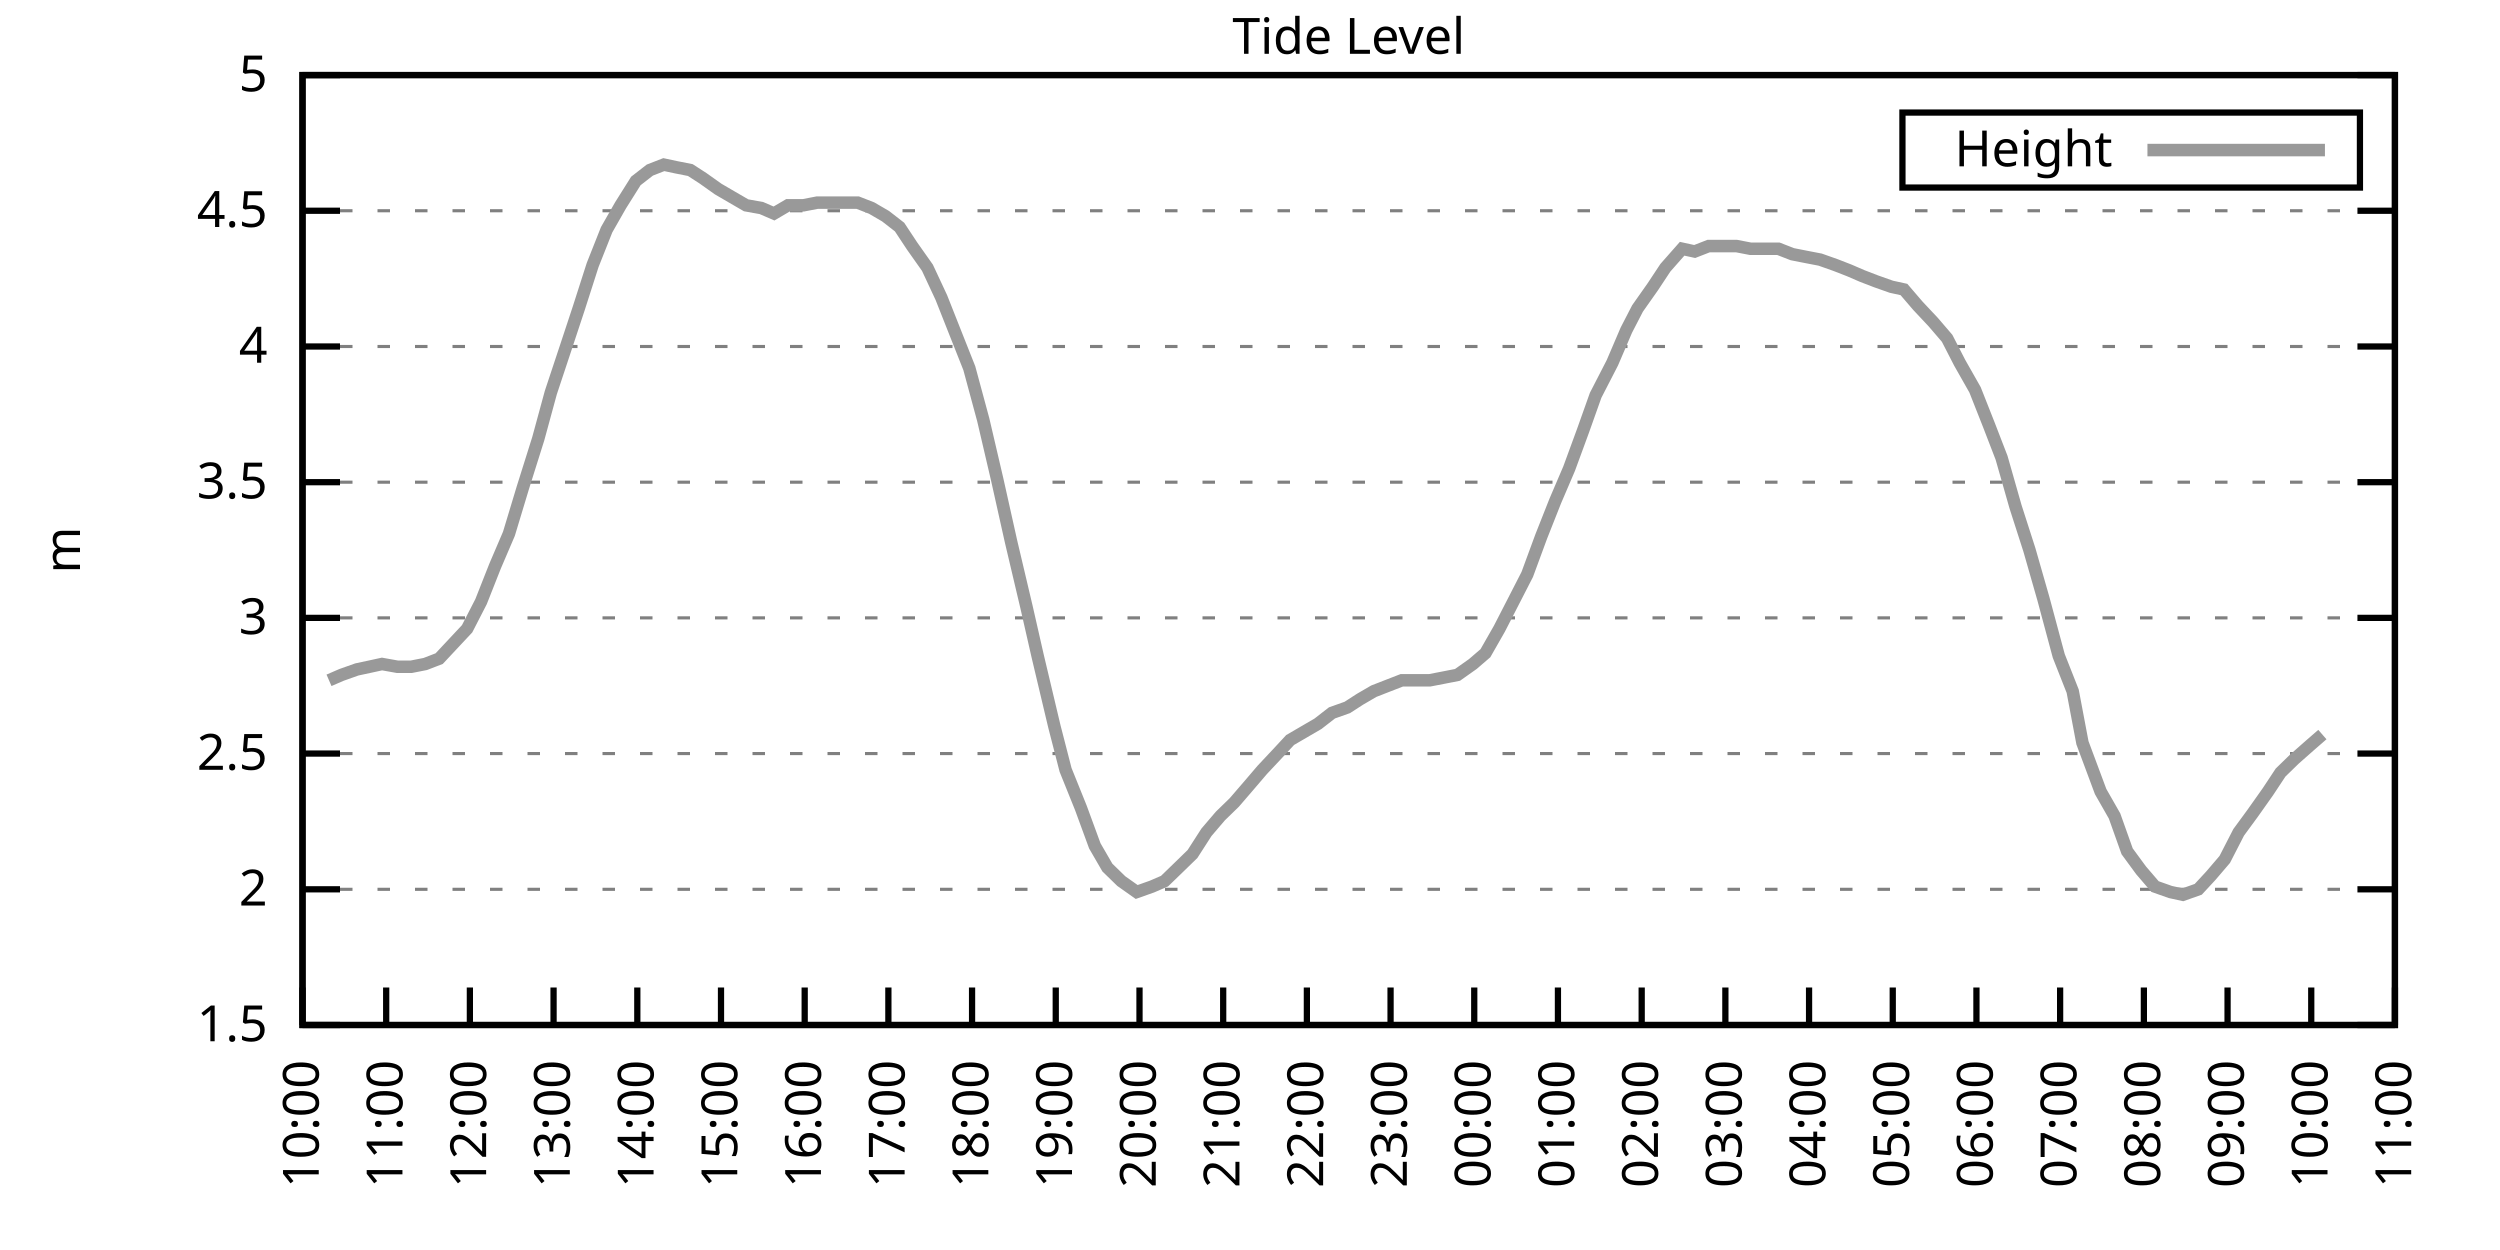
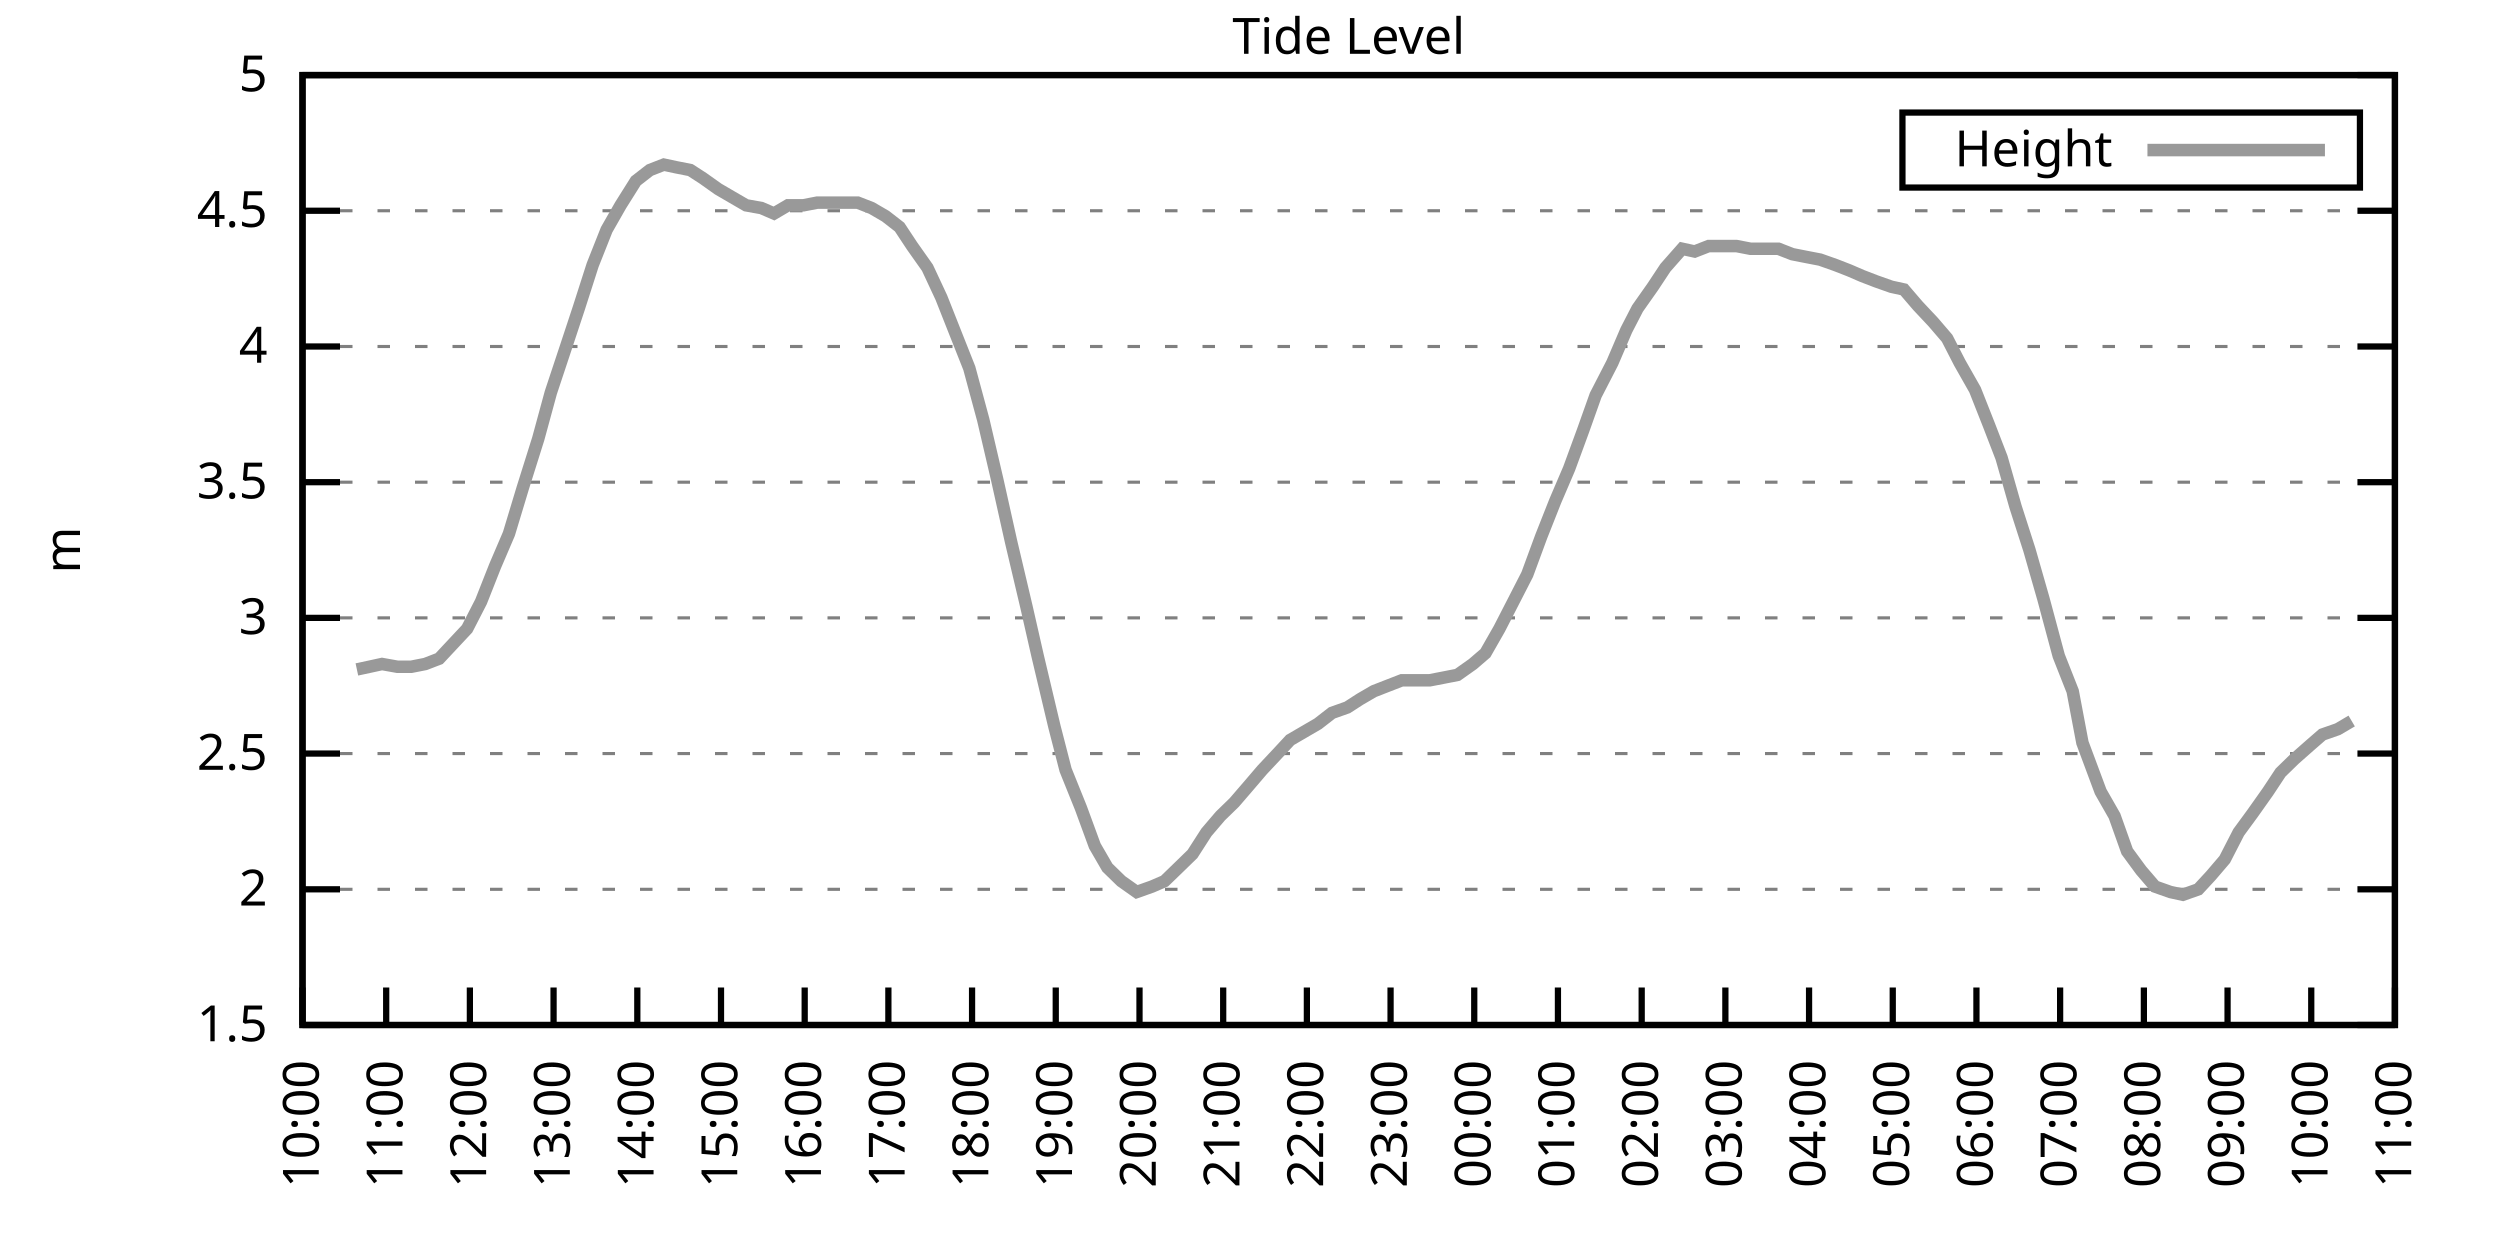
<svg xmlns="http://www.w3.org/2000/svg" xmlns:xlink="http://www.w3.org/1999/xlink" width="400" height="200" viewBox="0 0 400 200">
  <g id="gnuplot_canvas">
    <rect x="0" y="0" width="400" height="200" fill="none" />
    <defs>
      <circle id="gpDot" r="0.5" stroke-width="0.5" stroke="currentColor" />
      <path id="gpPt0" stroke-width="0.333" stroke="currentColor" d="M-1,0 h2 M0,-1 v2" />
      <path id="gpPt1" stroke-width="0.333" stroke="currentColor" d="M-1,-1 L1,1 M1,-1 L-1,1" />
      <path id="gpPt2" stroke-width="0.333" stroke="currentColor" d="M-1,0 L1,0 M0,-1 L0,1 M-1,-1 L1,1 M-1,1 L1,-1" />
      <rect id="gpPt3" stroke-width="0.333" stroke="currentColor" x="-1" y="-1" width="2" height="2" />
      <rect id="gpPt4" stroke-width="0.333" stroke="currentColor" fill="currentColor" x="-1" y="-1" width="2" height="2" />
      <circle id="gpPt5" stroke-width="0.333" stroke="currentColor" cx="0" cy="0" r="1" />
      <use xlink:href="#gpPt5" id="gpPt6" fill="currentColor" stroke="none" />
      <path id="gpPt7" stroke-width="0.333" stroke="currentColor" d="M0,-1.33 L-1.33,0.67 L1.33,0.67 z" />
      <use xlink:href="#gpPt7" id="gpPt8" fill="currentColor" stroke="none" />
      <use xlink:href="#gpPt7" id="gpPt9" stroke="currentColor" transform="rotate(180)" />
      <use xlink:href="#gpPt9" id="gpPt10" fill="currentColor" stroke="none" />
      <use xlink:href="#gpPt3" id="gpPt11" stroke="currentColor" transform="rotate(45)" />
      <use xlink:href="#gpPt11" id="gpPt12" fill="currentColor" stroke="none" />
      <path id="gpPt13" stroke-width="0.333" stroke="currentColor" d="M0,1.330 L1.265,0.411 L0.782,-1.067 L-0.782,-1.076 L-1.265,0.411 z" />
      <use xlink:href="#gpPt13" id="gpPt14" fill="currentColor" stroke="none" />
      <filter id="textbox" filterUnits="objectBoundingBox" x="0" y="0" height="1" width="1">
        <feFlood flood-color="white" flood-opacity="1" result="bgnd" />
        <feComposite in="SourceGraphic" in2="bgnd" operator="atop" />
      </filter>
      <filter id="greybox" filterUnits="objectBoundingBox" x="0" y="0" height="1" width="1">
        <feFlood flood-color="lightgrey" flood-opacity="1" result="grey" />
        <feComposite in="SourceGraphic" in2="grey" operator="atop" />
      </filter>
    </defs>
    <g fill="none" color="white" stroke="currentColor" stroke-width="1.00" stroke-linecap="butt" stroke-linejoin="miter">
</g>
    <g fill="none" color="black" stroke="currentColor" stroke-width="1.00" stroke-linecap="butt" stroke-linejoin="miter">
      <g stroke="none" shape-rendering="crispEdges">
        <polygon fill="rgb(255, 255, 255)" points="48.40,164.00 383.18,164.00 383.18,12.02 48.40,12.02 " />
      </g>
    </g>
    <g fill="none" color="black" stroke="currentColor" stroke-width="1.00" stroke-linecap="butt" stroke-linejoin="miter">
</g>
    <g fill="none" color="black" stroke="black" stroke-width="0.50" stroke-linecap="butt" stroke-linejoin="miter">
</g>
    <g fill="none" color="gray" stroke="currentColor" stroke-width="0.50" stroke-linecap="butt" stroke-linejoin="miter">
      <path stroke="gray" stroke-dasharray="2,4" class="gridline" d="M48.40,164.00 L383.19,164.00  " />
    </g>
    <g fill="none" color="gray" stroke="gray" stroke-width="1.00" stroke-linecap="butt" stroke-linejoin="miter">
</g>
    <g fill="none" color="black" stroke="currentColor" stroke-width="1.00" stroke-linecap="butt" stroke-linejoin="miter">
      <path stroke="black" d="M48.40,164.00 L54.40,164.00 M383.19,164.00 L377.19,164.00  " />
      <g transform="translate(42.80,166.60)" stroke="none" fill="black" font-family="Sans" font-size="8.00" text-anchor="end">
        <text>
          <tspan font-family="Sans"> 1.5</tspan>
        </text>
      </g>
    </g>
    <g fill="none" color="black" stroke="currentColor" stroke-width="1.00" stroke-linecap="butt" stroke-linejoin="miter">
</g>
    <g fill="none" color="black" stroke="black" stroke-width="0.50" stroke-linecap="butt" stroke-linejoin="miter">
</g>
    <g fill="none" color="gray" stroke="currentColor" stroke-width="0.50" stroke-linecap="butt" stroke-linejoin="miter">
      <path stroke="gray" stroke-dasharray="2,4" class="gridline" d="M48.40,142.29 L383.19,142.29  " />
    </g>
    <g fill="none" color="gray" stroke="gray" stroke-width="1.00" stroke-linecap="butt" stroke-linejoin="miter">
</g>
    <g fill="none" color="black" stroke="currentColor" stroke-width="1.00" stroke-linecap="butt" stroke-linejoin="miter">
      <path stroke="black" d="M48.40,142.29 L54.40,142.29 M383.19,142.29 L377.19,142.29  " />
      <g transform="translate(42.80,144.89)" stroke="none" fill="black" font-family="Sans" font-size="8.00" text-anchor="end">
        <text>
          <tspan font-family="Sans"> 2</tspan>
        </text>
      </g>
    </g>
    <g fill="none" color="black" stroke="currentColor" stroke-width="1.00" stroke-linecap="butt" stroke-linejoin="miter">
</g>
    <g fill="none" color="black" stroke="black" stroke-width="0.50" stroke-linecap="butt" stroke-linejoin="miter">
</g>
    <g fill="none" color="gray" stroke="currentColor" stroke-width="0.50" stroke-linecap="butt" stroke-linejoin="miter">
      <path stroke="gray" stroke-dasharray="2,4" class="gridline" d="M48.40,120.57 L383.19,120.57  " />
    </g>
    <g fill="none" color="gray" stroke="gray" stroke-width="1.00" stroke-linecap="butt" stroke-linejoin="miter">
</g>
    <g fill="none" color="black" stroke="currentColor" stroke-width="1.00" stroke-linecap="butt" stroke-linejoin="miter">
      <path stroke="black" d="M48.40,120.57 L54.40,120.57 M383.19,120.57 L377.19,120.57  " />
      <g transform="translate(42.80,123.17)" stroke="none" fill="black" font-family="Sans" font-size="8.00" text-anchor="end">
        <text>
          <tspan font-family="Sans"> 2.5</tspan>
        </text>
      </g>
    </g>
    <g fill="none" color="black" stroke="currentColor" stroke-width="1.00" stroke-linecap="butt" stroke-linejoin="miter">
</g>
    <g fill="none" color="black" stroke="black" stroke-width="0.50" stroke-linecap="butt" stroke-linejoin="miter">
</g>
    <g fill="none" color="gray" stroke="currentColor" stroke-width="0.50" stroke-linecap="butt" stroke-linejoin="miter">
      <path stroke="gray" stroke-dasharray="2,4" class="gridline" d="M48.40,98.86 L383.19,98.86  " />
    </g>
    <g fill="none" color="gray" stroke="gray" stroke-width="1.00" stroke-linecap="butt" stroke-linejoin="miter">
</g>
    <g fill="none" color="black" stroke="currentColor" stroke-width="1.00" stroke-linecap="butt" stroke-linejoin="miter">
      <path stroke="black" d="M48.40,98.86 L54.40,98.86 M383.19,98.86 L377.19,98.86  " />
      <g transform="translate(42.80,101.46)" stroke="none" fill="black" font-family="Sans" font-size="8.00" text-anchor="end">
        <text>
          <tspan font-family="Sans"> 3</tspan>
        </text>
      </g>
    </g>
    <g fill="none" color="black" stroke="currentColor" stroke-width="1.00" stroke-linecap="butt" stroke-linejoin="miter">
</g>
    <g fill="none" color="black" stroke="black" stroke-width="0.50" stroke-linecap="butt" stroke-linejoin="miter">
</g>
    <g fill="none" color="gray" stroke="currentColor" stroke-width="0.50" stroke-linecap="butt" stroke-linejoin="miter">
      <path stroke="gray" stroke-dasharray="2,4" class="gridline" d="M48.40,77.15 L383.19,77.15  " />
    </g>
    <g fill="none" color="gray" stroke="gray" stroke-width="1.00" stroke-linecap="butt" stroke-linejoin="miter">
</g>
    <g fill="none" color="black" stroke="currentColor" stroke-width="1.00" stroke-linecap="butt" stroke-linejoin="miter">
      <path stroke="black" d="M48.40,77.15 L54.40,77.15 M383.19,77.15 L377.19,77.15  " />
      <g transform="translate(42.80,79.75)" stroke="none" fill="black" font-family="Sans" font-size="8.00" text-anchor="end">
        <text>
          <tspan font-family="Sans"> 3.5</tspan>
        </text>
      </g>
    </g>
    <g fill="none" color="black" stroke="currentColor" stroke-width="1.00" stroke-linecap="butt" stroke-linejoin="miter">
</g>
    <g fill="none" color="black" stroke="black" stroke-width="0.50" stroke-linecap="butt" stroke-linejoin="miter">
</g>
    <g fill="none" color="gray" stroke="currentColor" stroke-width="0.50" stroke-linecap="butt" stroke-linejoin="miter">
      <path stroke="gray" stroke-dasharray="2,4" class="gridline" d="M48.40,55.44 L383.19,55.44  " />
    </g>
    <g fill="none" color="gray" stroke="gray" stroke-width="1.00" stroke-linecap="butt" stroke-linejoin="miter">
</g>
    <g fill="none" color="black" stroke="currentColor" stroke-width="1.00" stroke-linecap="butt" stroke-linejoin="miter">
      <path stroke="black" d="M48.40,55.44 L54.40,55.44 M383.19,55.44 L377.19,55.44  " />
      <g transform="translate(42.80,58.04)" stroke="none" fill="black" font-family="Sans" font-size="8.00" text-anchor="end">
        <text>
          <tspan font-family="Sans"> 4</tspan>
        </text>
      </g>
    </g>
    <g fill="none" color="black" stroke="currentColor" stroke-width="1.00" stroke-linecap="butt" stroke-linejoin="miter">
</g>
    <g fill="none" color="black" stroke="black" stroke-width="0.50" stroke-linecap="butt" stroke-linejoin="miter">
</g>
    <g fill="none" color="gray" stroke="currentColor" stroke-width="0.50" stroke-linecap="butt" stroke-linejoin="miter">
      <path stroke="gray" stroke-dasharray="2,4" class="gridline" d="M48.40,33.72 L383.19,33.72  " />
    </g>
    <g fill="none" color="gray" stroke="gray" stroke-width="1.00" stroke-linecap="butt" stroke-linejoin="miter">
</g>
    <g fill="none" color="black" stroke="currentColor" stroke-width="1.00" stroke-linecap="butt" stroke-linejoin="miter">
      <path stroke="black" d="M48.40,33.72 L54.40,33.72 M383.19,33.72 L377.19,33.72  " />
      <g transform="translate(42.80,36.32)" stroke="none" fill="black" font-family="Sans" font-size="8.00" text-anchor="end">
        <text>
          <tspan font-family="Sans"> 4.5</tspan>
        </text>
      </g>
    </g>
    <g fill="none" color="black" stroke="currentColor" stroke-width="1.00" stroke-linecap="butt" stroke-linejoin="miter">
</g>
    <g fill="none" color="black" stroke="black" stroke-width="0.50" stroke-linecap="butt" stroke-linejoin="miter">
</g>
    <g fill="none" color="gray" stroke="currentColor" stroke-width="0.50" stroke-linecap="butt" stroke-linejoin="miter">
      <path stroke="gray" stroke-dasharray="2,4" class="gridline" d="M48.40,12.01 L383.19,12.01  " />
    </g>
    <g fill="none" color="gray" stroke="gray" stroke-width="1.00" stroke-linecap="butt" stroke-linejoin="miter">
</g>
    <g fill="none" color="black" stroke="currentColor" stroke-width="1.00" stroke-linecap="butt" stroke-linejoin="miter">
      <path stroke="black" d="M48.40,12.01 L54.40,12.01 M383.19,12.01 L377.19,12.01  " />
      <g transform="translate(42.80,14.61)" stroke="none" fill="black" font-family="Sans" font-size="8.00" text-anchor="end">
        <text>
          <tspan font-family="Sans"> 5</tspan>
        </text>
      </g>
    </g>
    <g fill="none" color="black" stroke="currentColor" stroke-width="1.00" stroke-linecap="butt" stroke-linejoin="miter">
      <path stroke="black" d="M48.40,164.00 L48.40,158.00  " />
      <g transform="translate(51.00,169.60) rotate(270.00)" stroke="none" fill="black" font-family="Sans" font-size="8.00" text-anchor="end">
        <text>
          <tspan font-family="Sans">10:00</tspan>
        </text>
      </g>
    </g>
    <g fill="none" color="black" stroke="currentColor" stroke-width="1.00" stroke-linecap="butt" stroke-linejoin="miter">
      <path stroke="black" d="M61.79,164.00 L61.79,158.00  " />
      <g transform="translate(64.39,169.60) rotate(270.00)" stroke="none" fill="black" font-family="Sans" font-size="8.00" text-anchor="end">
        <text>
          <tspan font-family="Sans">11:00</tspan>
        </text>
      </g>
    </g>
    <g fill="none" color="black" stroke="currentColor" stroke-width="1.00" stroke-linecap="butt" stroke-linejoin="miter">
      <path stroke="black" d="M75.18,164.00 L75.18,158.00  " />
      <g transform="translate(77.78,169.60) rotate(270.00)" stroke="none" fill="black" font-family="Sans" font-size="8.00" text-anchor="end">
        <text>
          <tspan font-family="Sans">12:00</tspan>
        </text>
      </g>
    </g>
    <g fill="none" color="black" stroke="currentColor" stroke-width="1.00" stroke-linecap="butt" stroke-linejoin="miter">
      <path stroke="black" d="M88.57,164.00 L88.57,158.00  " />
      <g transform="translate(91.17,169.60) rotate(270.00)" stroke="none" fill="black" font-family="Sans" font-size="8.00" text-anchor="end">
        <text>
          <tspan font-family="Sans">13:00</tspan>
        </text>
      </g>
    </g>
    <g fill="none" color="black" stroke="currentColor" stroke-width="1.00" stroke-linecap="butt" stroke-linejoin="miter">
      <path stroke="black" d="M101.97,164.00 L101.97,158.00  " />
      <g transform="translate(104.57,169.60) rotate(270.00)" stroke="none" fill="black" font-family="Sans" font-size="8.00" text-anchor="end">
        <text>
          <tspan font-family="Sans">14:00</tspan>
        </text>
      </g>
    </g>
    <g fill="none" color="black" stroke="currentColor" stroke-width="1.00" stroke-linecap="butt" stroke-linejoin="miter">
      <path stroke="black" d="M115.36,164.00 L115.36,158.00  " />
      <g transform="translate(117.96,169.60) rotate(270.00)" stroke="none" fill="black" font-family="Sans" font-size="8.00" text-anchor="end">
        <text>
          <tspan font-family="Sans">15:00</tspan>
        </text>
      </g>
    </g>
    <g fill="none" color="black" stroke="currentColor" stroke-width="1.00" stroke-linecap="butt" stroke-linejoin="miter">
      <path stroke="black" d="M128.75,164.00 L128.75,158.00  " />
      <g transform="translate(131.35,169.60) rotate(270.00)" stroke="none" fill="black" font-family="Sans" font-size="8.00" text-anchor="end">
        <text>
          <tspan font-family="Sans">16:00</tspan>
        </text>
      </g>
    </g>
    <g fill="none" color="black" stroke="currentColor" stroke-width="1.00" stroke-linecap="butt" stroke-linejoin="miter">
      <path stroke="black" d="M142.14,164.00 L142.14,158.00  " />
      <g transform="translate(144.74,169.60) rotate(270.00)" stroke="none" fill="black" font-family="Sans" font-size="8.00" text-anchor="end">
        <text>
          <tspan font-family="Sans">17:00</tspan>
        </text>
      </g>
    </g>
    <g fill="none" color="black" stroke="currentColor" stroke-width="1.00" stroke-linecap="butt" stroke-linejoin="miter">
      <path stroke="black" d="M155.53,164.00 L155.53,158.00  " />
      <g transform="translate(158.13,169.60) rotate(270.00)" stroke="none" fill="black" font-family="Sans" font-size="8.00" text-anchor="end">
        <text>
          <tspan font-family="Sans">18:00</tspan>
        </text>
      </g>
    </g>
    <g fill="none" color="black" stroke="currentColor" stroke-width="1.00" stroke-linecap="butt" stroke-linejoin="miter">
      <path stroke="black" d="M168.92,164.00 L168.92,158.00  " />
      <g transform="translate(171.52,169.60) rotate(270.00)" stroke="none" fill="black" font-family="Sans" font-size="8.00" text-anchor="end">
        <text>
          <tspan font-family="Sans">19:00</tspan>
        </text>
      </g>
    </g>
    <g fill="none" color="black" stroke="currentColor" stroke-width="1.00" stroke-linecap="butt" stroke-linejoin="miter">
      <path stroke="black" d="M182.32,164.00 L182.32,158.00  " />
      <g transform="translate(184.92,169.60) rotate(270.00)" stroke="none" fill="black" font-family="Sans" font-size="8.00" text-anchor="end">
        <text>
          <tspan font-family="Sans">20:00</tspan>
        </text>
      </g>
    </g>
    <g fill="none" color="black" stroke="currentColor" stroke-width="1.00" stroke-linecap="butt" stroke-linejoin="miter">
      <path stroke="black" d="M195.71,164.00 L195.71,158.00  " />
      <g transform="translate(198.31,169.60) rotate(270.00)" stroke="none" fill="black" font-family="Sans" font-size="8.00" text-anchor="end">
        <text>
          <tspan font-family="Sans">21:00</tspan>
        </text>
      </g>
    </g>
    <g fill="none" color="black" stroke="currentColor" stroke-width="1.00" stroke-linecap="butt" stroke-linejoin="miter">
      <path stroke="black" d="M209.10,164.00 L209.10,158.00  " />
      <g transform="translate(211.70,169.60) rotate(270.00)" stroke="none" fill="black" font-family="Sans" font-size="8.00" text-anchor="end">
        <text>
          <tspan font-family="Sans">22:00</tspan>
        </text>
      </g>
    </g>
    <g fill="none" color="black" stroke="currentColor" stroke-width="1.00" stroke-linecap="butt" stroke-linejoin="miter">
      <path stroke="black" d="M222.49,164.00 L222.49,158.00  " />
      <g transform="translate(225.09,169.60) rotate(270.00)" stroke="none" fill="black" font-family="Sans" font-size="8.00" text-anchor="end">
        <text>
          <tspan font-family="Sans">23:00</tspan>
        </text>
      </g>
    </g>
    <g fill="none" color="black" stroke="currentColor" stroke-width="1.00" stroke-linecap="butt" stroke-linejoin="miter">
      <path stroke="black" d="M235.88,164.00 L235.88,158.00  " />
      <g transform="translate(238.48,169.60) rotate(270.00)" stroke="none" fill="black" font-family="Sans" font-size="8.00" text-anchor="end">
        <text>
          <tspan font-family="Sans">00:00</tspan>
        </text>
      </g>
    </g>
    <g fill="none" color="black" stroke="currentColor" stroke-width="1.00" stroke-linecap="butt" stroke-linejoin="miter">
      <path stroke="black" d="M249.27,164.00 L249.27,158.00  " />
      <g transform="translate(251.87,169.60) rotate(270.00)" stroke="none" fill="black" font-family="Sans" font-size="8.00" text-anchor="end">
        <text>
          <tspan font-family="Sans">01:00</tspan>
        </text>
      </g>
    </g>
    <g fill="none" color="black" stroke="currentColor" stroke-width="1.00" stroke-linecap="butt" stroke-linejoin="miter">
      <path stroke="black" d="M262.67,164.00 L262.67,158.00  " />
      <g transform="translate(265.27,169.60) rotate(270.00)" stroke="none" fill="black" font-family="Sans" font-size="8.00" text-anchor="end">
        <text>
          <tspan font-family="Sans">02:00</tspan>
        </text>
      </g>
    </g>
    <g fill="none" color="black" stroke="currentColor" stroke-width="1.00" stroke-linecap="butt" stroke-linejoin="miter">
      <path stroke="black" d="M276.06,164.00 L276.06,158.00  " />
      <g transform="translate(278.66,169.60) rotate(270.00)" stroke="none" fill="black" font-family="Sans" font-size="8.00" text-anchor="end">
        <text>
          <tspan font-family="Sans">03:00</tspan>
        </text>
      </g>
    </g>
    <g fill="none" color="black" stroke="currentColor" stroke-width="1.00" stroke-linecap="butt" stroke-linejoin="miter">
      <path stroke="black" d="M289.45,164.00 L289.45,158.00  " />
      <g transform="translate(292.05,169.60) rotate(270.00)" stroke="none" fill="black" font-family="Sans" font-size="8.00" text-anchor="end">
        <text>
          <tspan font-family="Sans">04:00</tspan>
        </text>
      </g>
    </g>
    <g fill="none" color="black" stroke="currentColor" stroke-width="1.00" stroke-linecap="butt" stroke-linejoin="miter">
      <path stroke="black" d="M302.84,164.00 L302.84,158.00  " />
      <g transform="translate(305.44,169.60) rotate(270.00)" stroke="none" fill="black" font-family="Sans" font-size="8.00" text-anchor="end">
        <text>
          <tspan font-family="Sans">05:00</tspan>
        </text>
      </g>
    </g>
    <g fill="none" color="black" stroke="currentColor" stroke-width="1.00" stroke-linecap="butt" stroke-linejoin="miter">
      <path stroke="black" d="M316.23,164.00 L316.23,158.00  " />
      <g transform="translate(318.83,169.60) rotate(270.00)" stroke="none" fill="black" font-family="Sans" font-size="8.00" text-anchor="end">
        <text>
          <tspan font-family="Sans">06:00</tspan>
        </text>
      </g>
    </g>
    <g fill="none" color="black" stroke="currentColor" stroke-width="1.00" stroke-linecap="butt" stroke-linejoin="miter">
      <path stroke="black" d="M329.62,164.00 L329.62,158.00  " />
      <g transform="translate(332.22,169.60) rotate(270.00)" stroke="none" fill="black" font-family="Sans" font-size="8.00" text-anchor="end">
        <text>
          <tspan font-family="Sans">07:00</tspan>
        </text>
      </g>
    </g>
    <g fill="none" color="black" stroke="currentColor" stroke-width="1.00" stroke-linecap="butt" stroke-linejoin="miter">
      <path stroke="black" d="M343.02,164.00 L343.02,158.00  " />
      <g transform="translate(345.62,169.60) rotate(270.00)" stroke="none" fill="black" font-family="Sans" font-size="8.00" text-anchor="end">
        <text>
          <tspan font-family="Sans">08:00</tspan>
        </text>
      </g>
    </g>
    <g fill="none" color="black" stroke="currentColor" stroke-width="1.00" stroke-linecap="butt" stroke-linejoin="miter">
      <path stroke="black" d="M356.41,164.00 L356.41,158.00  " />
      <g transform="translate(359.01,169.60) rotate(270.00)" stroke="none" fill="black" font-family="Sans" font-size="8.00" text-anchor="end">
        <text>
          <tspan font-family="Sans">09:00</tspan>
        </text>
      </g>
    </g>
    <g fill="none" color="black" stroke="currentColor" stroke-width="1.00" stroke-linecap="butt" stroke-linejoin="miter">
      <path stroke="black" d="M369.80,164.00 L369.80,158.00  " />
      <g transform="translate(372.40,169.60) rotate(270.00)" stroke="none" fill="black" font-family="Sans" font-size="8.00" text-anchor="end">
        <text>
          <tspan font-family="Sans">10:00</tspan>
        </text>
      </g>
    </g>
    <g fill="none" color="black" stroke="currentColor" stroke-width="1.00" stroke-linecap="butt" stroke-linejoin="miter">
      <path stroke="black" d="M383.19,164.00 L383.19,158.00  " />
      <g transform="translate(385.79,169.60) rotate(270.00)" stroke="none" fill="black" font-family="Sans" font-size="8.00" text-anchor="end">
        <text>
          <tspan font-family="Sans">11:00</tspan>
        </text>
      </g>
    </g>
    <g fill="none" color="black" stroke="currentColor" stroke-width="1.00" stroke-linecap="butt" stroke-linejoin="miter">
</g>
    <g fill="none" color="black" stroke="currentColor" stroke-width="1.00" stroke-linecap="butt" stroke-linejoin="miter">
      <path stroke="black" d="M48.40,12.01 L48.40,164.00 L383.19,164.00 L383.19,12.01 L48.40,12.01 Z  " />
    </g>
    <g fill="none" color="black" stroke="currentColor" stroke-width="1.00" stroke-linecap="butt" stroke-linejoin="miter">
</g>
    <g fill="none" color="black" stroke="currentColor" stroke-width="1.00" stroke-linecap="butt" stroke-linejoin="miter">
      <path stroke="black" d="M304.39,30.01 L304.39,18.01 L377.59,18.01 L377.59,30.01 L304.39,30.01 Z  " />
    </g>
    <g id="Tide_level_plot_1">
      <g fill="none" color="white" stroke="black" stroke-width="2.00" stroke-linecap="butt" stroke-linejoin="miter">
</g>
      <g fill="none" color="black" stroke="currentColor" stroke-width="2.00" stroke-linecap="butt" stroke-linejoin="miter">
        <g transform="translate(337.99,26.61)" stroke="none" fill="black" font-family="Sans" font-size="8.00" text-anchor="end">
          <text>
            <tspan font-family="Sans">Height</tspan>
          </text>
        </g>
      </g>
      <g fill="none" color="black" stroke="currentColor" stroke-width="2.00" stroke-linecap="butt" stroke-linejoin="miter">
-         <path stroke="rgb(153, 153, 153)" d="M343.59,24.01 L371.99,24.01 M52.64,108.85 L54.65,107.98 L57.10,107.11 L59.11,106.68 L61.12,106.24 L63.58,106.68   L65.81,106.68 L68.04,106.24 L70.27,105.38 L74.74,100.60 L76.97,96.26 L79.20,90.61 L81.43,85.40 L83.66,78.02   L86.12,70.20 L88.13,62.82 L90.58,55.44 L92.59,49.36 L94.82,42.41 L97.06,36.76 L99.29,32.85 L101.74,28.95   L103.98,27.21 L106.21,26.34 L108.22,26.77 L110.45,27.21 L112.46,28.51 L114.91,30.25 L117.14,31.55 L119.38,32.85   L121.83,33.29 L123.84,34.16 L126.07,32.85 L128.53,32.85 L130.76,32.42 L137.23,32.42 L139.46,33.29 L141.69,34.59   L143.93,36.33 L145.94,39.37 L148.39,42.84 L150.62,47.62 L152.85,53.26 L155.09,58.91 L157.32,67.16 L159.55,76.71   L161.78,86.70 L164.24,97.12 L166.02,104.94 L168.70,116.23 L170.49,123.18 L172.94,129.26 L175.17,135.34 L177.18,138.81   L179.41,140.98 L181.87,142.72 L184.32,141.85 L186.33,140.98 L188.57,138.81 L190.80,136.64 L193.03,133.17 L195.26,130.56   L197.49,128.39 L199.73,125.79 L201.96,123.18 L204.41,120.57 L206.42,118.40 L208.65,117.10 L210.88,115.80 L213.12,114.06   L215.57,113.19 L217.58,111.89 L219.81,110.59 L222.04,109.72 L224.28,108.85 L226.51,108.85 L228.74,108.85 L230.97,108.42   L233.20,107.98 L235.66,106.24 L237.67,104.51 L239.90,100.60 L242.13,96.26 L244.36,91.91 L246.60,85.83 L248.83,80.19   L251.06,74.98 L253.29,68.90 L255.30,63.25 L257.98,58.04 L260.21,52.83 L262.00,49.36 L264.45,45.88 L266.46,42.84   L269.14,39.80 L271.15,40.24 L273.38,39.37 L275.61,39.37 L277.84,39.37 L280.07,39.80 L282.53,39.80 L284.54,39.80   L286.77,40.67 L289.00,41.11 L291.23,41.54 L293.69,42.41 L295.92,43.28 L297.93,44.15 L300.16,45.01 L302.62,45.88   L304.63,46.32 L306.86,48.92 L309.31,51.53 L311.54,54.13 L313.55,58.04 L316.01,62.38 L318.24,68.03 L320.25,73.24   L322.48,81.06 L324.71,88.00 L326.95,95.82 L329.40,104.94 L331.63,110.59 L333.19,118.84 L336.10,126.65 L338.33,130.56   L340.34,136.21 L342.57,139.25 L344.80,141.85 L347.26,142.72 L349.26,143.16 L351.72,142.29 L353.73,140.12 L355.96,137.51   L358.19,133.17 L360.42,130.13 L362.88,126.65 L364.89,123.61 L367.12,121.44 L369.58,119.27 L371.58,117.53  " />
+         <path stroke="rgb(153, 153, 153)" d="M343.59,24.01 L371.99,24.01 M57.10,107.11 L59.11,106.68 L61.12,106.24 L63.58,106.68 L65.81,106.68 L68.04,106.24   L70.27,105.38 L74.74,100.60 L76.97,96.26 L79.20,90.61 L81.43,85.40 L83.66,78.02 L86.12,70.20 L88.13,62.82   L90.58,55.44 L92.59,49.36 L94.82,42.41 L97.06,36.76 L99.29,32.85 L101.74,28.95 L103.98,27.21 L106.21,26.34   L108.22,26.77 L110.45,27.21 L112.46,28.51 L114.91,30.25 L117.14,31.55 L119.38,32.85 L121.83,33.29 L123.84,34.16   L126.07,32.85 L128.53,32.85 L130.76,32.42 L137.23,32.42 L139.46,33.29 L141.69,34.59 L143.93,36.33 L145.94,39.37   L148.39,42.84 L150.62,47.62 L152.85,53.26 L155.09,58.91 L157.32,67.16 L159.55,76.71 L161.78,86.70 L164.24,97.12   L166.02,104.94 L168.70,116.23 L170.49,123.18 L172.94,129.26 L175.17,135.34 L177.18,138.81 L179.41,140.98 L181.87,142.72   L184.32,141.85 L186.33,140.98 L188.57,138.81 L190.80,136.64 L193.03,133.17 L195.26,130.56 L197.49,128.39 L199.73,125.79   L201.96,123.18 L204.41,120.57 L206.42,118.40 L208.65,117.10 L210.88,115.80 L213.12,114.06 L215.57,113.19 L217.58,111.89   L219.81,110.59 L222.04,109.72 L224.28,108.85 L226.51,108.85 L228.74,108.85 L230.97,108.42 L233.20,107.98 L235.66,106.24   L237.67,104.51 L239.90,100.60 L242.13,96.26 L244.36,91.91 L246.60,85.83 L248.83,80.19 L251.06,74.98 L253.29,68.90   L255.30,63.25 L257.98,58.04 L260.21,52.83 L262.00,49.36 L264.45,45.88 L266.46,42.84 L269.14,39.80 L271.15,40.24   L273.38,39.37 L275.61,39.37 L277.84,39.37 L280.07,39.80 L282.53,39.80 L284.54,39.80 L286.77,40.67 L289.00,41.11   L291.23,41.54 L293.69,42.41 L295.92,43.28 L297.93,44.15 L300.16,45.01 L302.62,45.88 L304.63,46.32 L306.86,48.92   L309.31,51.53 L311.54,54.13 L313.55,58.04 L316.01,62.38 L318.24,68.03 L320.25,73.24 L322.48,81.06 L324.71,88.00   L326.95,95.82 L329.40,104.94 L331.63,110.59 L333.19,118.84 L336.10,126.65 L338.33,130.56 L340.34,136.21 L342.57,139.25   L344.80,141.85 L347.26,142.72 L349.26,143.16 L351.72,142.29 L353.73,140.12 L355.96,137.51 L358.19,133.17 L360.42,130.13   L362.88,126.65 L364.89,123.61 L367.12,121.44 L369.58,119.27 L371.58,117.53 L374.04,116.67 L376.27,115.36  " />
      </g>
    </g>
    <g fill="none" color="black" stroke="currentColor" stroke-width="2.00" stroke-linecap="butt" stroke-linejoin="miter">
</g>
    <g fill="none" color="black" stroke="black" stroke-width="1.00" stroke-linecap="butt" stroke-linejoin="miter">
</g>
    <g fill="none" color="black" stroke="currentColor" stroke-width="1.00" stroke-linecap="butt" stroke-linejoin="miter">
      <path stroke="black" d="M48.40,12.01 L48.40,164.00 L383.19,164.00 L383.19,12.01 L48.40,12.01 Z  " />
      <g transform="translate(12.80,88.01) rotate(270.00)" stroke="none" fill="black" font-family="Sans" font-size="8.00" text-anchor="middle">
        <text>
          <tspan font-family="Sans">m</tspan>
        </text>
      </g>
    </g>
    <g fill="none" color="black" stroke="currentColor" stroke-width="1.00" stroke-linecap="butt" stroke-linejoin="miter">
</g>
    <g fill="none" color="black" stroke="currentColor" stroke-width="1.00" stroke-linecap="butt" stroke-linejoin="miter">
      <g transform="translate(215.79,8.61)" stroke="none" fill="black" font-family="Sans" font-size="8.00" text-anchor="middle">
        <text>
          <tspan font-family="Sans">Tide Level</tspan>
        </text>
      </g>
    </g>
    <g fill="none" color="black" stroke="currentColor" stroke-width="1.00" stroke-linecap="butt" stroke-linejoin="miter">
</g>
  </g>
</svg>
